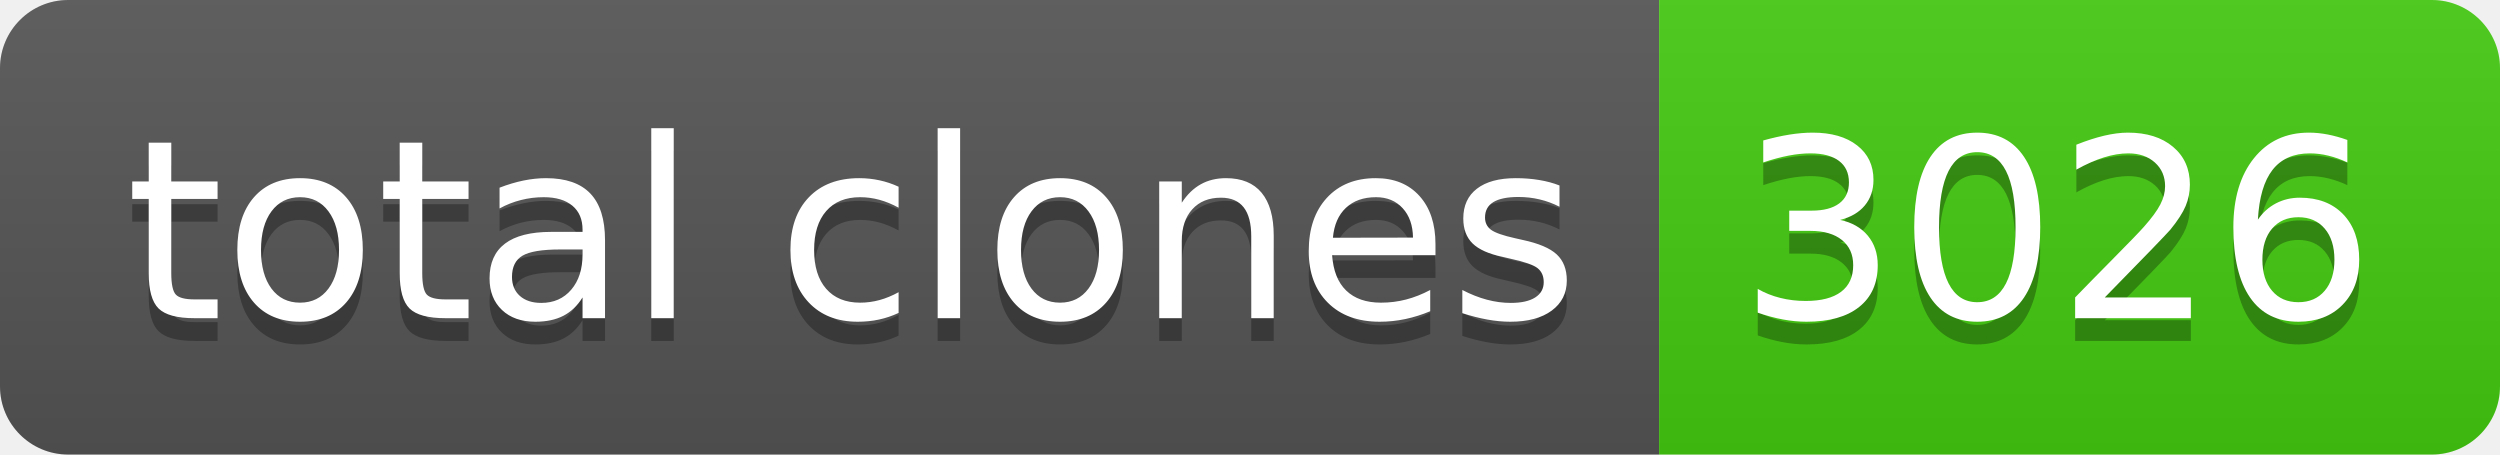
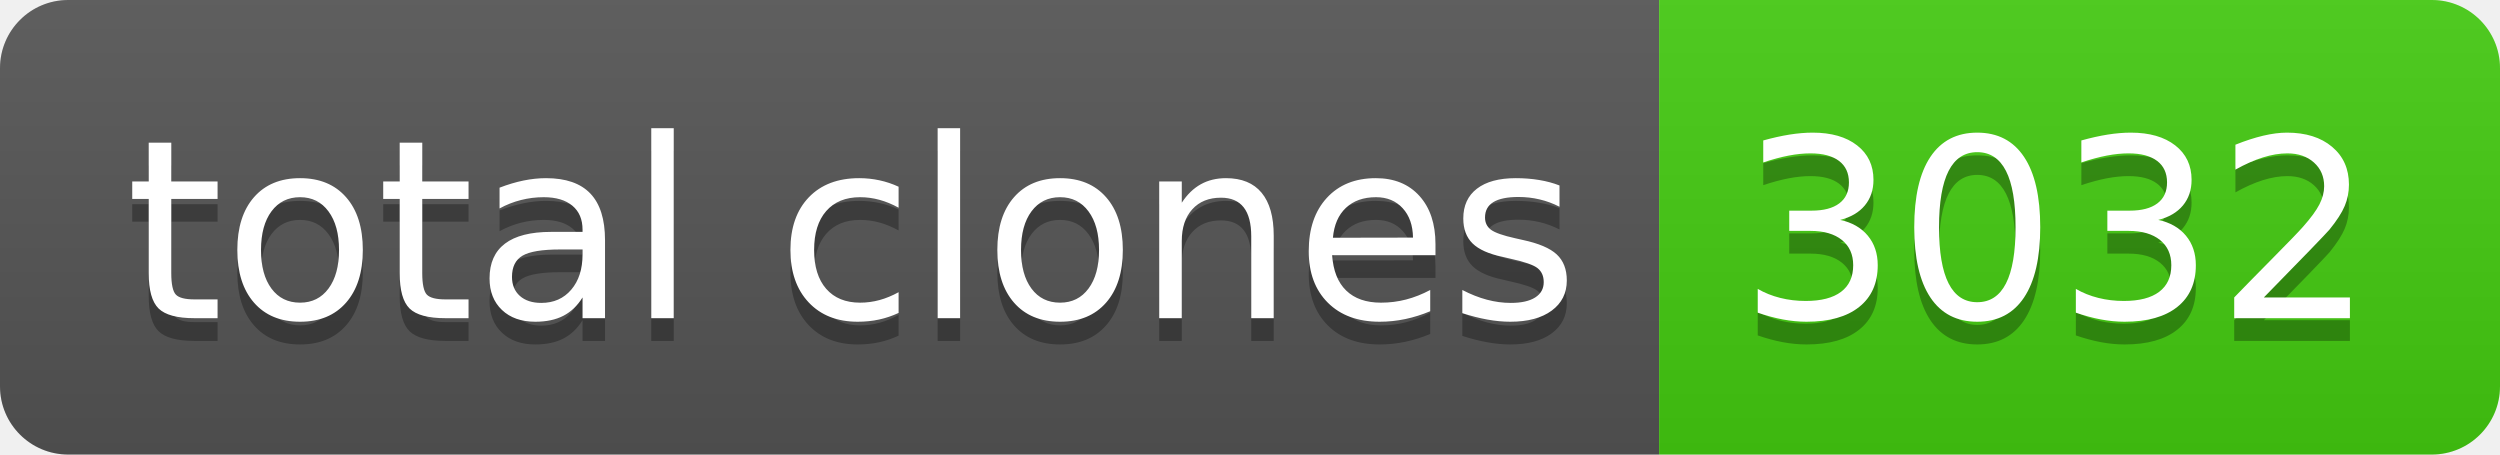
- <svg xmlns="http://www.w3.org/2000/svg" width="110" height="20" role="img" aria-label="total clones: 3026">
+ <svg xmlns="http://www.w3.org/2000/svg" width="110" height="20" role="img" aria-label="total clones: 3032">
  <linearGradient id="s" x2="0" y2="100%">
    <stop offset="0" stop-color="#bbb" stop-opacity=".1" />
    <stop offset="1" stop-opacity=".1" />
  </linearGradient>
  <clipPath id="r">
    <rect width="110" height="20" rx="3" fill="#fff" />
  </clipPath>
  <g clip-path="url(#r)">
    <rect width="73" height="20" fill="#555" />
    <rect x="73" width="37" height="20" fill="#4c1" />
    <rect width="110" height="20" fill="url(#s)" />
  </g>
  <g fill="#fff" text-anchor="middle" font-family="Verdana,Geneva,DejaVu Sans,sans-serif" text-rendering="geometricPrecision" font-size="110">
    <text aria-hidden="true" x="375" y="150" fill="#010101" fill-opacity=".3" transform="scale(.1)" textLength="630">total clones</text>
    <text x="375" y="140" transform="scale(.1)" fill="#fff" textLength="630">total clones</text>
-     <text aria-hidden="true" x="905" y="150" fill="#010101" fill-opacity=".3" transform="scale(.1)" textLength="270">3026</text>
-     <text x="905" y="140" transform="scale(.1)" fill="#fff" textLength="270">3026</text>
+     <text aria-hidden="true" x="905" y="150" fill="#010101" fill-opacity=".3" transform="scale(.1)" textLength="270">3032</text>
+     <text x="905" y="140" transform="scale(.1)" fill="#fff" textLength="270">3032</text>
  </g>
</svg>
